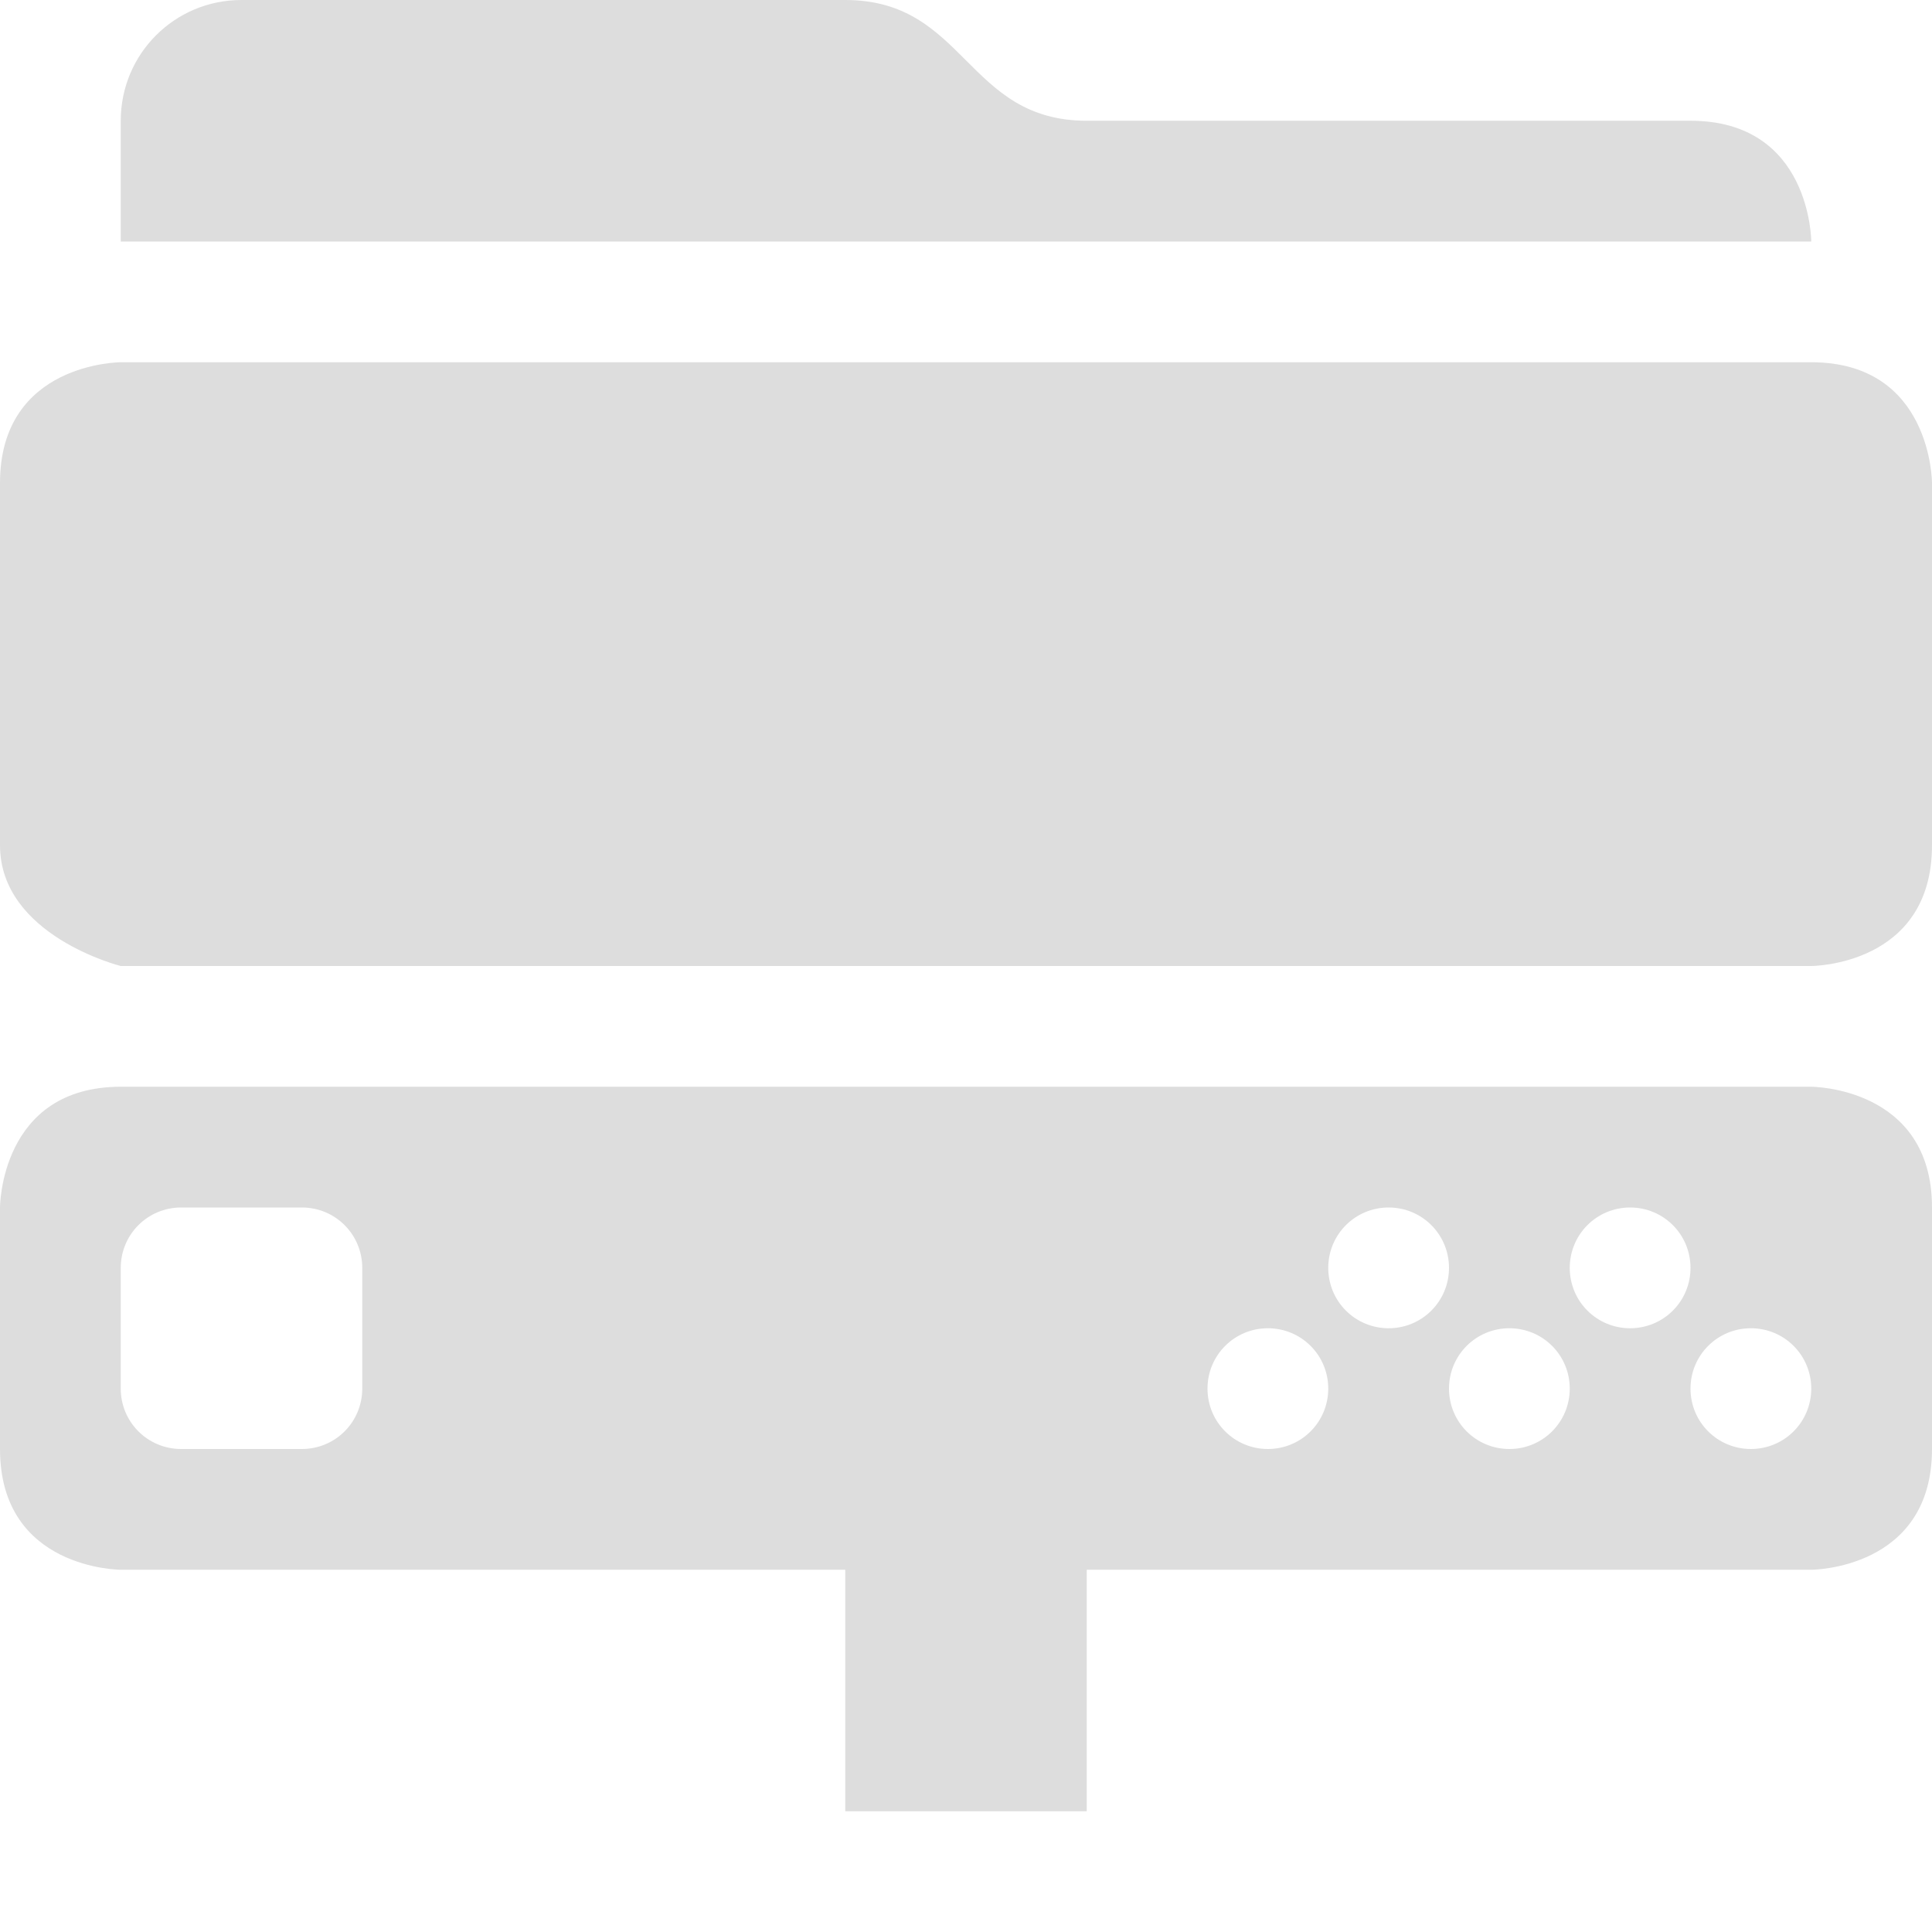
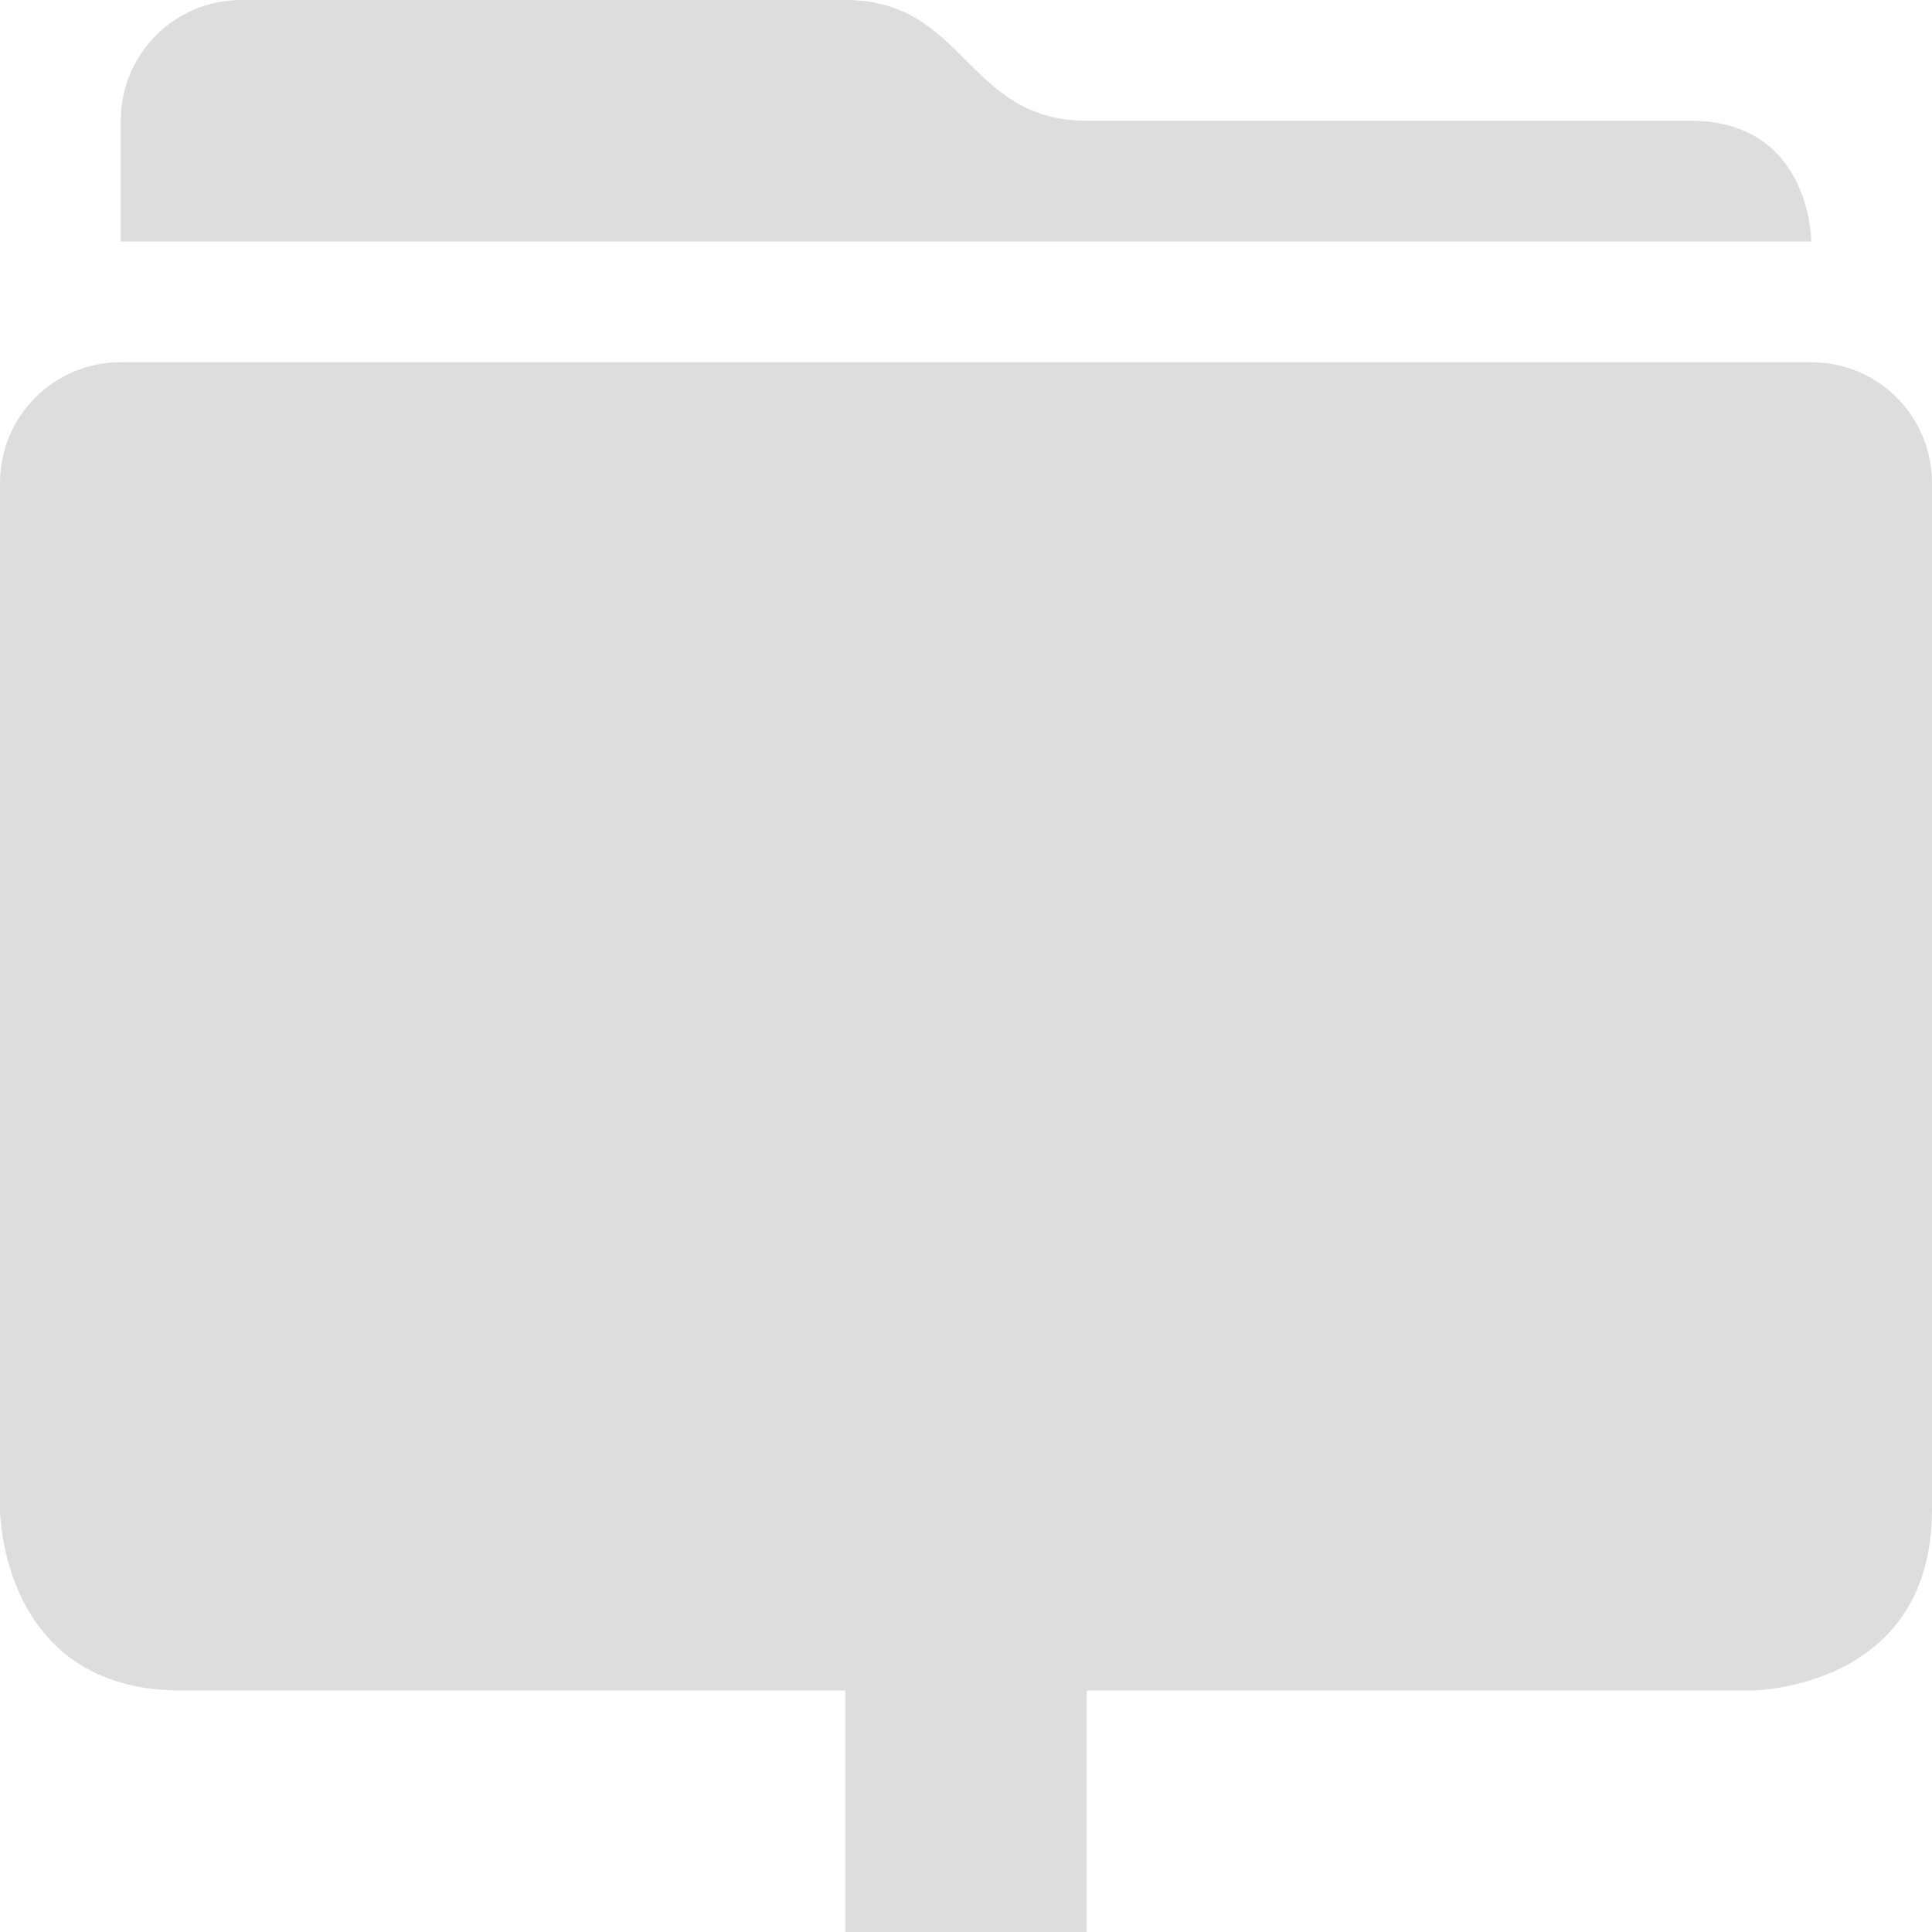
- <svg xmlns="http://www.w3.org/2000/svg" xmlns:ns1="http://www.openswatchbook.org/uri/2009/osb" xmlns:xlink="http://www.w3.org/1999/xlink" height="16" id="svg7384" style="enable-background:new" version="1.1" width="16">
+ <svg xmlns="http://www.w3.org/2000/svg" xmlns:ns1="http://www.openswatchbook.org/uri/2009/osb" height="16" id="svg7384" style="enable-background:new" version="1.1" width="16">
  <defs id="defs7386">
    <linearGradient id="linearGradient5606" ns1:paint="solid">
      <stop id="stop5608" offset="0" style="stop-color:#000000;stop-opacity:1;" />
    </linearGradient>
-     <filter color-interpolation-filters="sRGB" id="filter7554">
+     <filter id="filter7554" style="color-interpolation-filters:sRGB">
      <feBlend id="feBlend7556" in2="BackgroundImage" mode="darken" />
    </filter>
-     <linearGradient gradientTransform="matrix(0.08112299,0,0,0.07855526,540.8143,254.8467)" gradientUnits="userSpaceOnUse" xlink:href="#linearGradient3785" id="linearGradient3189" x1="365.512" x2="365.978" y1="408.397" y2="520.171" />
-     <linearGradient id="linearGradient3785">
-       <stop id="stop3787" offset="0" style="stop-color:#384880;stop-opacity:1;" />
-       <stop id="stop3789" offset="1" style="stop-color:#000000;stop-opacity:1;" />
-     </linearGradient>
  </defs>
-   <g id="layer9" style="display:inline" transform="translate(-681.0002,373)" />
-   <g id="layer10" style="display:inline;filter:url(#filter7554)" transform="translate(-681.0002,373)" />
-   <g id="layer1" style="display:inline" transform="translate(-440,-244)">
-     <path d="m 442,244 c -0.554,0 -1,0.446 -1,1 l 0,1 14,0 c 0,0 0,-1 -1,-1 l -5,0 c -1,0 -1,-1 -2,-1 l -5,0 z" id="path5049" style="color:#bebebe;fill:#dddddd;fill-opacity:1;fill-rule:nonzero;stroke:none;stroke-width:2;marker:none;visibility:visible;display:inline;overflow:visible;enable-background:accumulate" />
-     <path d="m 441,247 14,0 c 1,0 1,1 1,1 l 0,3 c 0,1 -1,1 -1,1 l -14,0 c 0,0 -1,-0.25 -1,-1 l 0,-3 c 0,-1 1,-1 1,-1 z" id="path5051" style="color:#bebebe;fill:#dddddd;fill-opacity:1;stroke:none;stroke-width:2;marker:none;visibility:visible;display:inline;overflow:visible;enable-background:accumulate" />
-     <path d="m 441,253 c -1,0 -1,1 -1,1 l 0,2 c 0,1 1,1 1,1 l 6,0 0,2 2,0 0,-2 6,0 c 0,0 1,0 1,-1 l 0,-2 c 0,-1 -1,-1 -1,-1 l -14,0 z m 0.5,1 1,0 c 0.277,0 0.5,0.223 0.5,0.5 l 0,1 c 0,0.277 -0.223,0.5 -0.5,0.5 l -1,0 c -0.277,0 -0.5,-0.223 -0.5,-0.5 l 0,-1 c 0,-0.277 0.223,-0.5 0.5,-0.5 z m 10,0 c 0.277,0 0.5,0.223 0.5,0.5 0,0.277 -0.223,0.5 -0.5,0.5 -0.277,0 -0.5,-0.223 -0.5,-0.5 0,-0.277 0.223,-0.5 0.5,-0.5 z m 2,0 c 0.277,0 0.5,0.223 0.5,0.5 0,0.277 -0.223,0.5 -0.5,0.5 -0.277,0 -0.5,-0.223 -0.5,-0.5 0,-0.277 0.223,-0.5 0.5,-0.5 z m -3,1 c 0.277,0 0.5,0.223 0.5,0.5 0,0.277 -0.223,0.5 -0.5,0.5 -0.277,0 -0.5,-0.223 -0.5,-0.5 0,-0.277 0.223,-0.5 0.5,-0.5 z m 2,0 c 0.277,0 0.5,0.223 0.5,0.5 0,0.277 -0.223,0.5 -0.5,0.5 -0.277,0 -0.5,-0.223 -0.5,-0.5 0,-0.277 0.223,-0.5 0.5,-0.5 z m 2,0 c 0.277,0 0.5,0.223 0.5,0.5 0,0.277 -0.223,0.5 -0.5,0.5 -0.277,0 -0.5,-0.223 -0.5,-0.5 0,-0.277 0.223,-0.5 0.5,-0.5 z" id="path5053" style="color:#bebebe;fill:#dddddd;fill-opacity:1;stroke:none;stroke-width:2;marker:none;visibility:visible;display:inline;overflow:visible;enable-background:accumulate" />
+   <g id="layer9" style="display:inline" transform="translate(-843.0002,395)" />
+   <g id="layer10" style="display:inline;filter:url(#filter7554)" transform="translate(-843.0002,395)" />
+   <g id="layer1" style="display:inline" transform="translate(-602,-222)">
+     <path d="m 603,225 c -0.554,0 -1,0.446 -1,1 l 0,8.5 c 0,0 0,1.5 1.5,1.5 l 13,0 c 0,0 1.5,0 1.5,-1.5 l 0,-8.5 c 0,-0.554 -0.446,-1 -1,-1 z" id="rect6282-4" style="color:#bebebe;fill:#dddddd;fill-opacity:1;fill-rule:nonzero;stroke:none;stroke-width:2;marker:none;visibility:visible;display:inline;overflow:visible;enable-background:accumulate" />
+     <path d="m 604,222 c -0.554,0 -1,0.446 -1,1 l 0,1 14,0 c 0,0 0,-1 -1,-1 l -5,0 c -1,0 -1,-1 -2,-1 l -5,0 z" id="path6425" style="color:#bebebe;fill:#dddddd;fill-opacity:1;fill-rule:nonzero;stroke:none;stroke-width:2;marker:none;visibility:visible;display:inline;overflow:visible;enable-background:accumulate" />
+     <rect height="4" id="rect6490" style="fill:#dddddd;fill-opacity:1;fill-rule:evenodd;stroke:none" width="2" x="609" y="234" />
  </g>
-   <g id="layer14" style="display:inline" transform="translate(-681.0002,373)" />
-   <g id="layer15" style="display:inline" transform="translate(-681.0002,373)" />
-   <g id="g71291" style="display:inline" transform="translate(-681.0002,373)" />
-   <g id="layer2" style="display:inline" transform="translate(-440,-94)" />
-   <g id="g6058" style="display:inline" transform="translate(-440,-94)" />
-   <g id="layer12" style="display:inline" transform="translate(-681.0002,373)" />
+   <g id="layer14" style="display:inline" transform="translate(-843.0002,395)" />
+   <g id="layer15" style="display:inline" transform="translate(-843.0002,395)" />
+   <g id="g71291" style="display:inline" transform="translate(-843.0002,395)" />
+   <g id="layer2" style="display:inline" transform="translate(-602,-72)" />
+   <g id="g6058" style="display:inline" transform="translate(-602,-72)" />
+   <g id="layer12" style="display:inline" transform="translate(-843.0002,395)" />
</svg>
